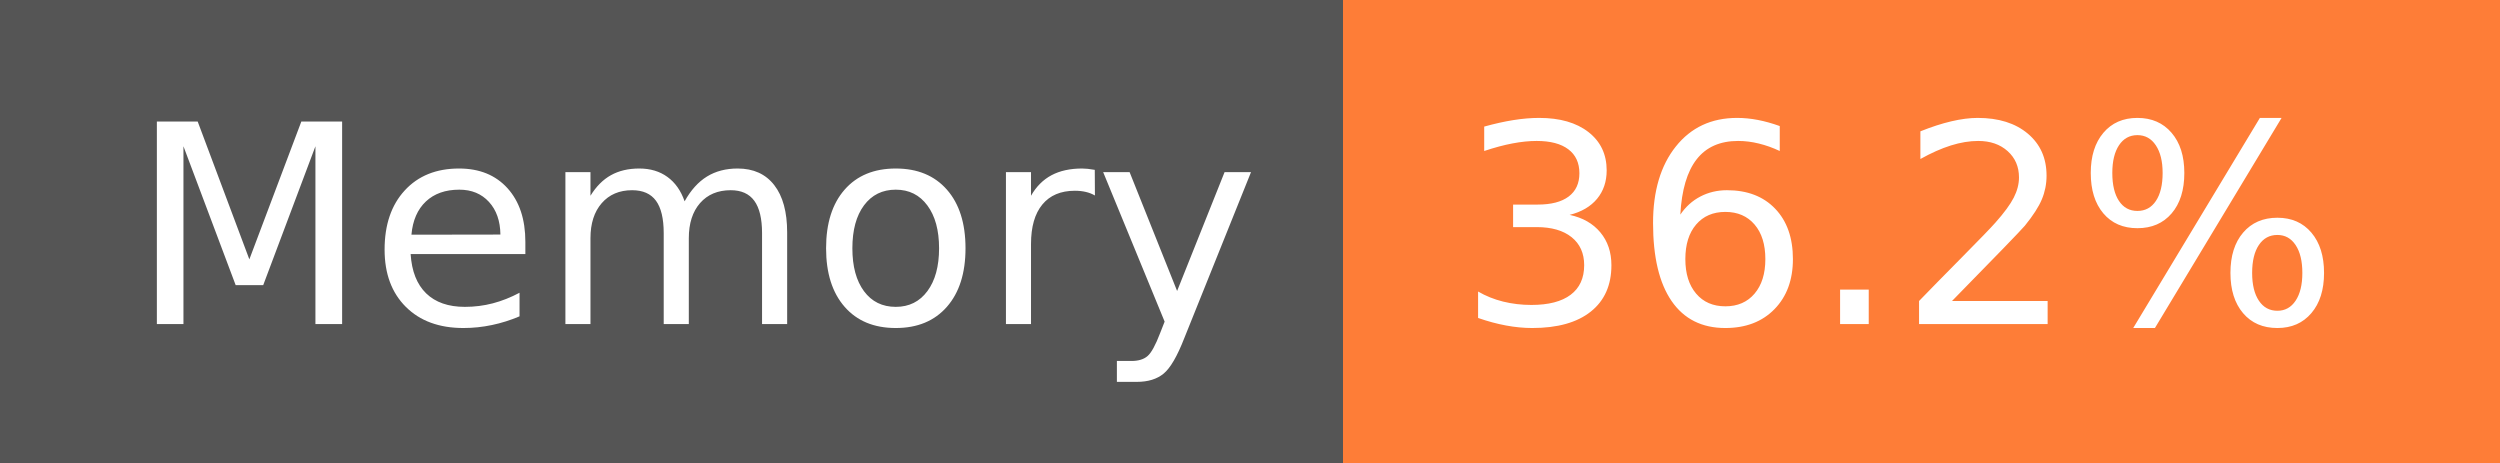
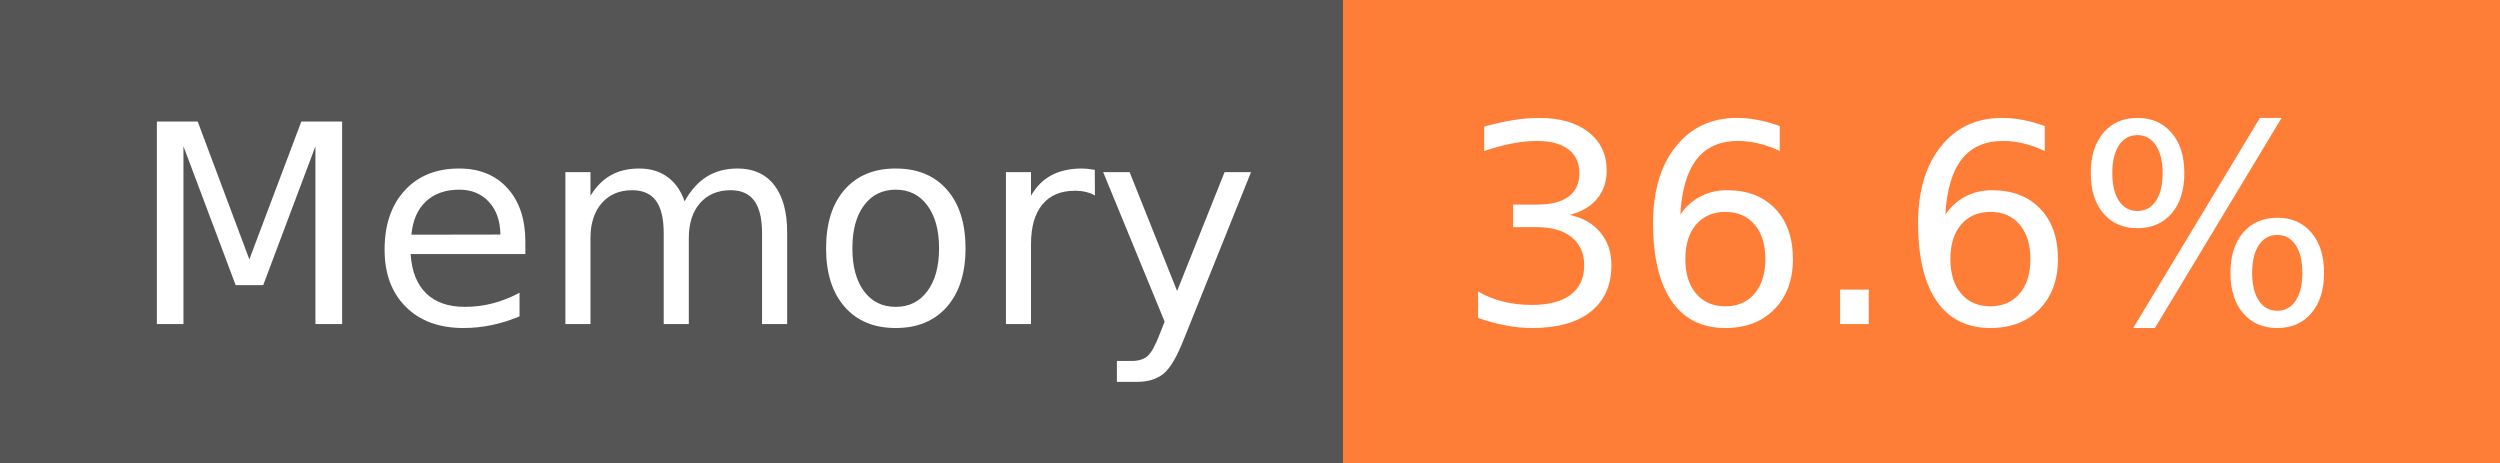
- <svg xmlns="http://www.w3.org/2000/svg" width="108" height="20" role="img" aria-label="Memory: 36.2%">
+ <svg xmlns="http://www.w3.org/2000/svg" width="108" height="20" role="img" aria-label="Memory: 36.6%">
  <g shape-rendering="crispEdges">
    <rect width="58" height="20" fill="#555" />
    <rect x="58" width="50" height="20" fill="#fe7d37" />
  </g>
  <g fill="#fff" text-anchor="middle" font-family="Verdana,Geneva,DejaVu Sans,sans-serif" text-rendering="geometricPrecision" font-size="120">
    <text x="300" y="140" transform="scale(.1)" fill="#fff" textLength="466">Memory</text>
-     <text x="820" y="140" transform="scale(.1)" fill="#fff" textLength="390">36.2%</text>
+     <text x="820" y="140" transform="scale(.1)" fill="#fff" textLength="390">36.6%</text>
  </g>
</svg>
